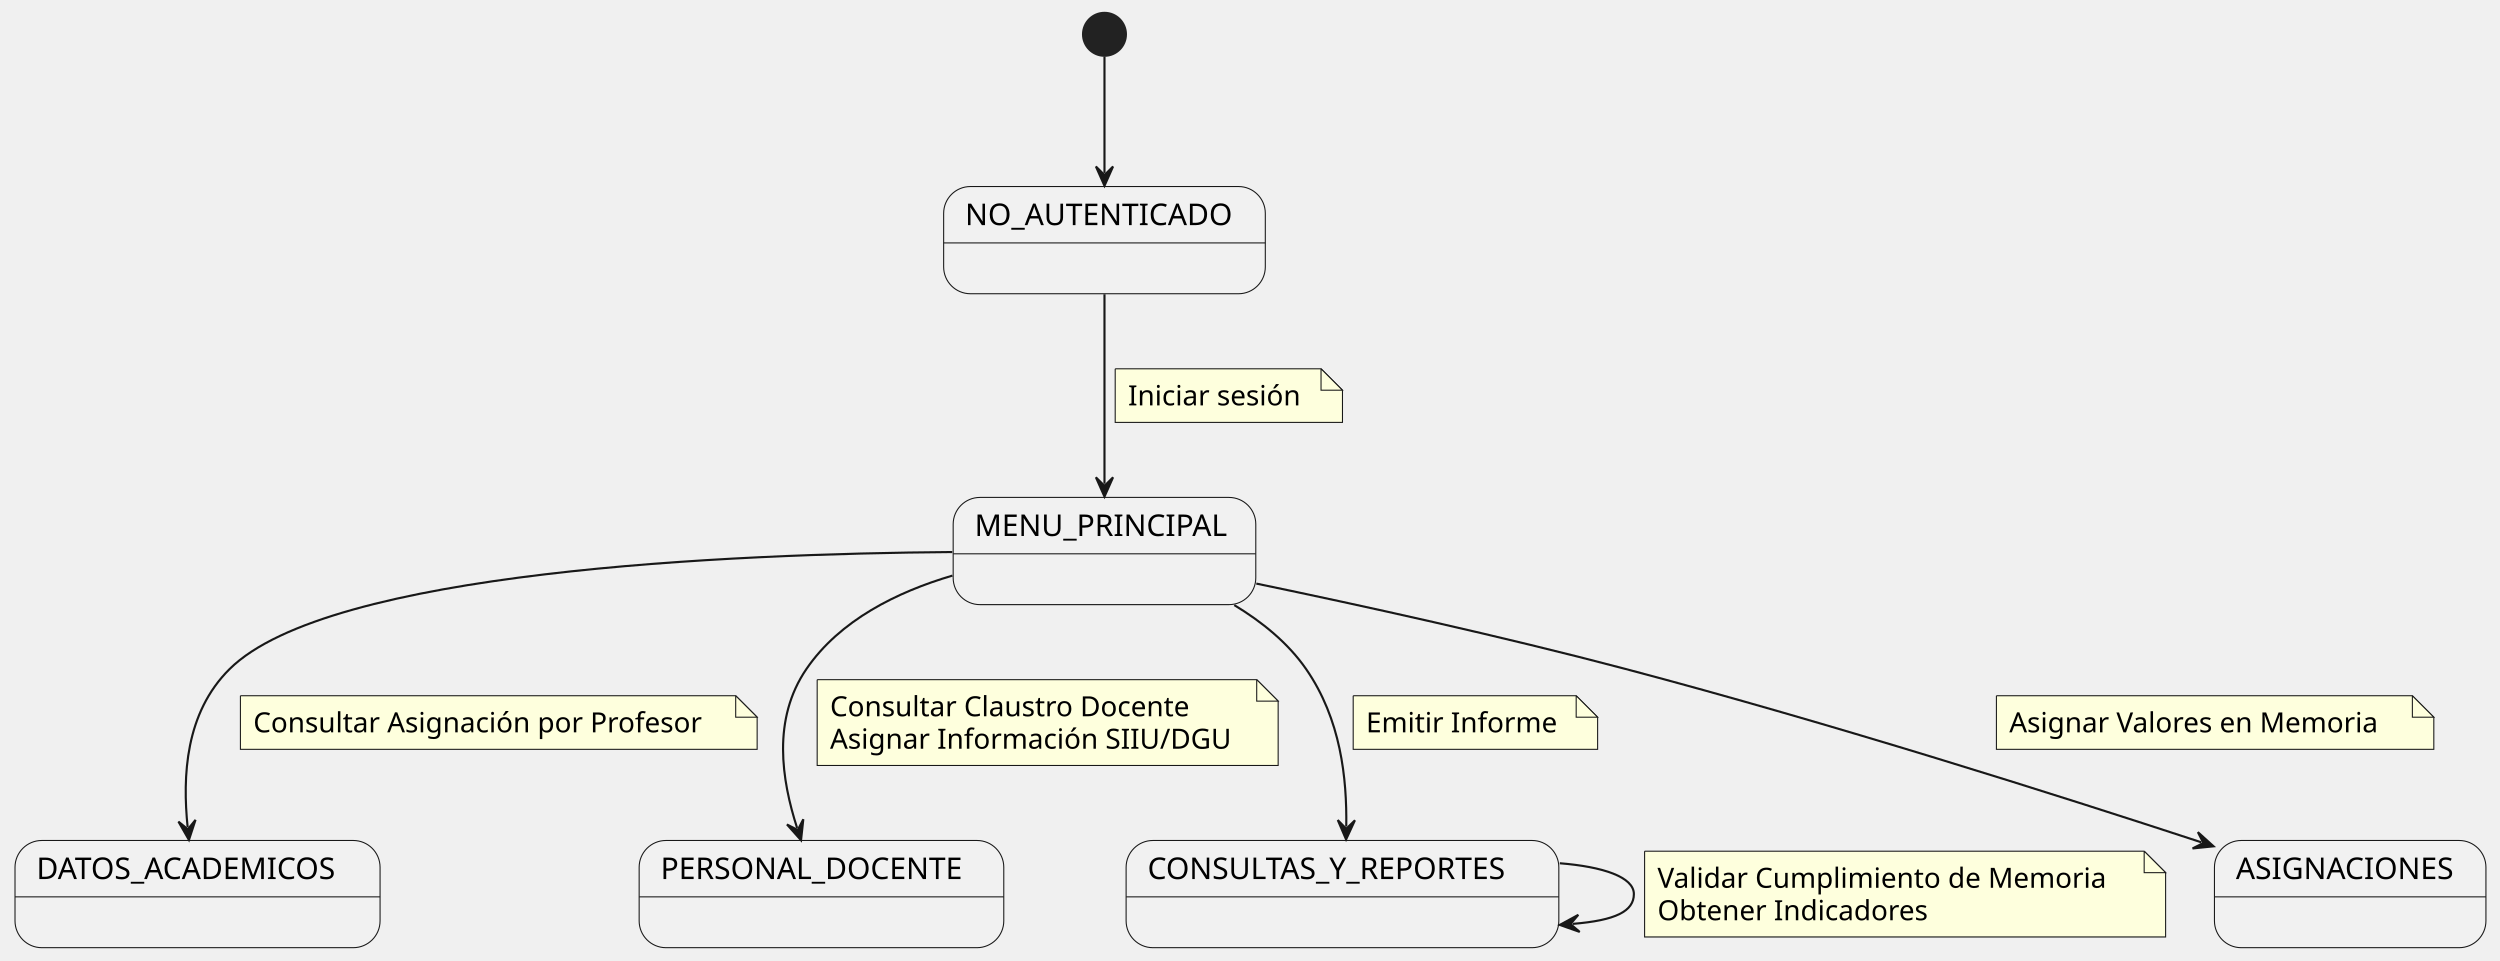
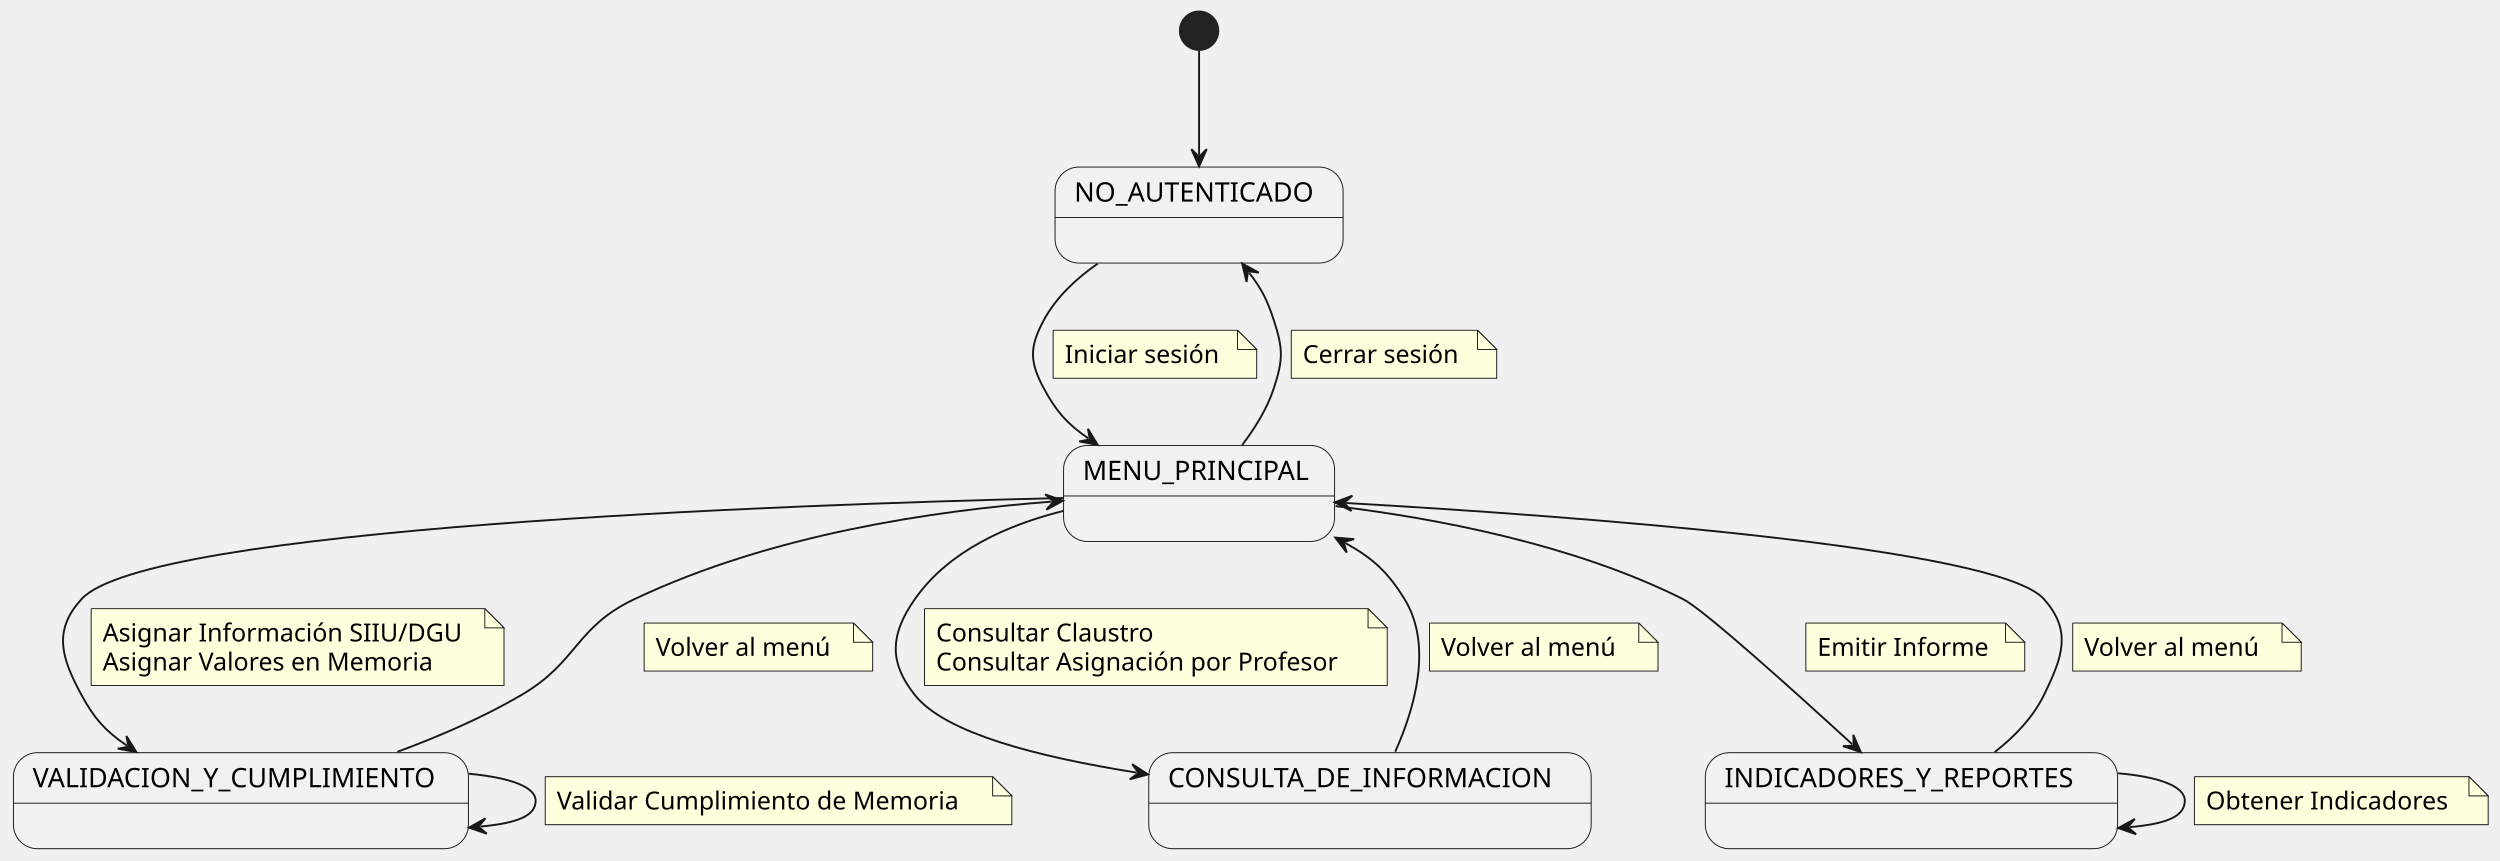
- <svg xmlns="http://www.w3.org/2000/svg" contentStyleType="text/css" data-diagram-type="STATE" height="448px" preserveAspectRatio="none" style="width:1166px;height:448px;background:#FFFFFF;" version="1.1" viewBox="0 0 1166 448" width="1166px" zoomAndPan="magnify">
+ <svg xmlns="http://www.w3.org/2000/svg" contentStyleType="text/css" data-diagram-type="STATE" height="448px" preserveAspectRatio="none" style="width:1302px;height:448px;background:#FFFFFF;" version="1.1" viewBox="0 0 1302 448" width="1302px" zoomAndPan="magnify">
  <defs />
  <g>
    <g id="NoAuth">
-       <rect fill="#F1F1F1" height="50" rx="12.5" ry="12.5" style="stroke:#181818;stroke-width:0.5;" width="150.019" x="440.12" y="87" />
-       <line style="stroke:#181818;stroke-width:0.5;" x1="440.12" x2="590.139" y1="113.297" y2="113.297" />
-       <text fill="#000000" font-family="sans-serif" font-size="14" lengthAdjust="spacing" textLength="130.019" x="450.12" y="104.995">NO_AUTENTICADO</text>
+       <rect fill="#F1F1F1" height="50" rx="12.5" ry="12.5" style="stroke:#181818;stroke-width:0.5;" width="150.019" x="549.47" y="87" />
+       <line style="stroke:#181818;stroke-width:0.5;" x1="549.47" x2="699.49" y1="113.297" y2="113.297" />
+       <text fill="#000000" font-family="sans-serif" font-size="14" lengthAdjust="spacing" textLength="130.019" x="559.47" y="104.995">NO_AUTENTICADO</text>
    </g>
    <g id="Menu">
-       <rect fill="#F1F1F1" height="50" rx="12.5" ry="12.5" style="stroke:#181818;stroke-width:0.5;" width="141.14" x="444.56" y="232" />
-       <line style="stroke:#181818;stroke-width:0.5;" x1="444.56" x2="585.7" y1="258.297" y2="258.297" />
-       <text fill="#000000" font-family="sans-serif" font-size="14" lengthAdjust="spacing" textLength="121.14" x="454.56" y="249.995">MENU_PRINCIPAL</text>
+       <rect fill="#F1F1F1" height="50" rx="12.5" ry="12.5" style="stroke:#181818;stroke-width:0.5;" width="141.14" x="553.91" y="232" />
+       <line style="stroke:#181818;stroke-width:0.5;" x1="553.91" x2="695.05" y1="258.297" y2="258.297" />
+       <text fill="#000000" font-family="sans-serif" font-size="14" lengthAdjust="spacing" textLength="121.14" x="563.91" y="249.995">MENU_PRINCIPAL</text>
    </g>
-     <g id="Acad">
-       <rect fill="#F1F1F1" height="50" rx="12.5" ry="12.5" style="stroke:#181818;stroke-width:0.5;" width="170.261" x="7" y="392" />
-       <line style="stroke:#181818;stroke-width:0.5;" x1="7" x2="177.261" y1="418.297" y2="418.297" />
-       <text fill="#000000" font-family="sans-serif" font-size="14" lengthAdjust="spacing" textLength="150.261" x="17" y="409.995">DATOS_ACADEMICOS</text>
+     <g id="Val">
+       <rect fill="#F1F1F1" height="50" rx="12.5" ry="12.5" style="stroke:#181818;stroke-width:0.5;" width="236.959" x="7" y="392" />
+       <line style="stroke:#181818;stroke-width:0.5;" x1="7" x2="243.959" y1="418.297" y2="418.297" />
+       <text fill="#000000" font-family="sans-serif" font-size="14" lengthAdjust="spacing" textLength="216.959" x="17" y="409.995">VALIDACION_Y_CUMPLIMIENTO</text>
    </g>
-     <g id="Pers">
-       <rect fill="#F1F1F1" height="50" rx="12.5" ry="12.5" style="stroke:#181818;stroke-width:0.5;" width="170.062" x="298.1" y="392" />
-       <line style="stroke:#181818;stroke-width:0.5;" x1="298.1" x2="468.163" y1="418.297" y2="418.297" />
-       <text fill="#000000" font-family="sans-serif" font-size="14" lengthAdjust="spacing" textLength="150.062" x="308.1" y="409.995">PERSONAL_DOCENTE</text>
+     <g id="Inf">
+       <rect fill="#F1F1F1" height="50" rx="12.5" ry="12.5" style="stroke:#181818;stroke-width:0.5;" width="230.41" x="598.27" y="392" />
+       <line style="stroke:#181818;stroke-width:0.5;" x1="598.27" x2="828.68" y1="418.297" y2="418.297" />
+       <text fill="#000000" font-family="sans-serif" font-size="14" lengthAdjust="spacing" textLength="210.41" x="608.27" y="409.995">CONSULTA_DE_INFORMACION</text>
    </g>
-     <g id="Cons">
-       <rect fill="#F1F1F1" height="50" rx="12.5" ry="12.5" style="stroke:#181818;stroke-width:0.5;" width="201.815" x="525.22" y="392" />
-       <line style="stroke:#181818;stroke-width:0.5;" x1="525.22" x2="727.035" y1="418.297" y2="418.297" />
-       <text fill="#000000" font-family="sans-serif" font-size="14" lengthAdjust="spacing" textLength="181.815" x="535.22" y="409.995">CONSULTAS_Y_REPORTES</text>
+     <g id="Ind">
+       <rect fill="#F1F1F1" height="50" rx="12.5" ry="12.5" style="stroke:#181818;stroke-width:0.5;" width="214.722" x="888.12" y="392" />
+       <line style="stroke:#181818;stroke-width:0.5;" x1="888.12" x2="1102.842" y1="418.297" y2="418.297" />
+       <text fill="#000000" font-family="sans-serif" font-size="14" lengthAdjust="spacing" textLength="194.722" x="898.12" y="409.995">INDICADORES_Y_REPORTES</text>
    </g>
-     <g id="Asig">
-       <rect fill="#F1F1F1" height="50" rx="12.5" ry="12.5" style="stroke:#181818;stroke-width:0.5;" width="126.62" x="1032.82" y="392" />
-       <line style="stroke:#181818;stroke-width:0.5;" x1="1032.82" x2="1159.44" y1="418.297" y2="418.297" />
-       <text fill="#000000" font-family="sans-serif" font-size="14" lengthAdjust="spacing" textLength="106.62" x="1042.82" y="409.995">ASIGNACIONES</text>
-     </g>
-     <ellipse cx="515.13" cy="16" fill="#222222" rx="10" ry="10" style="stroke:#222222;stroke-width:1;" />
+     <ellipse cx="624.48" cy="16" fill="#222222" rx="10" ry="10" style="stroke:#222222;stroke-width:1;" />
    <g id="link_*start*_NoAuth">
-       <path d="M515.13,26.36 C515.13,40.29 515.13,60.95 515.13,80.65 " fill="#FFFFFF" fill-opacity="0" id="*start*-to-NoAuth" style="stroke:#181818;stroke-width:1;" />
-       <polygon fill="#181818" points="515.13,86.65,519.13,77.65,515.13,81.65,511.13,77.65,515.13,86.65" style="stroke:#181818;stroke-width:1;" />
+       <path d="M624.48,26.36 C624.48,40.29 624.48,60.95 624.48,80.65 " fill="#FFFFFF" fill-opacity="0" id="*start*-to-NoAuth" style="stroke:#181818;stroke-width:1;" />
+       <polygon fill="#181818" points="624.48,86.65,628.48,77.65,624.48,81.65,620.48,77.65,624.48,86.65" style="stroke:#181818;stroke-width:1;" />
    </g>
    <g id="link_NoAuth_Menu">
-       <path d="M515.13,137.26 C515.13,163.55 515.13,199.28 515.13,225.62 " fill="#FFFFFF" fill-opacity="0" id="NoAuth-to-Menu" style="stroke:#181818;stroke-width:1;" />
-       <polygon fill="#181818" points="515.13,231.62,519.13,222.62,515.13,226.62,511.13,222.62,515.13,231.62" style="stroke:#181818;stroke-width:1;" />
-       <path d="M520.13,172 L520.13,197 L626.13,197 L626.13,182 L616.13,172 L520.13,172 " fill="#FEFFDD" style="stroke:#181818;stroke-width:0.5;" />
-       <path d="M616.13,172 L616.13,182 L626.13,182 L616.13,172 " fill="#FEFFDD" style="stroke:#181818;stroke-width:0.5;" />
-       <text fill="#000000" font-family="sans-serif" font-size="13" lengthAdjust="spacing" textLength="85.236" x="526.13" y="189.067">Iniciar sesión</text>
+       <path d="M571.73,137.28 C560.42,145.09 549.94,154.93 543.48,167 C536.14,180.72 536.14,188.29 543.48,202 C549.94,214.07 555.483,220.501 566.793,228.311 " fill="#FFFFFF" fill-opacity="0" id="NoAuth-to-Menu" style="stroke:#181818;stroke-width:1;" />
+       <polygon fill="#181818" points="571.73,231.72,566.597,223.315,567.616,228.879,562.051,229.898,571.73,231.72" style="stroke:#181818;stroke-width:1;" />
+       <path d="M548.48,172 L548.48,197 L654.48,197 L654.48,182 L644.48,172 L548.48,172 " fill="#FEFFDD" style="stroke:#181818;stroke-width:0.5;" />
+       <path d="M644.48,172 L644.48,182 L654.48,182 L644.48,172 " fill="#FEFFDD" style="stroke:#181818;stroke-width:0.5;" />
+       <text fill="#000000" font-family="sans-serif" font-size="13" lengthAdjust="spacing" textLength="85.236" x="554.48" y="189.067">Iniciar sesión</text>
    </g>
-     <g id="link_Menu_Acad">
-       <path d="M444.16,257.47 C340.08,258.28 153.37,266.29 107.13,312 C86.37,332.52 85.091,362.041 87.511,385.781 " fill="#FFFFFF" fill-opacity="0" id="Menu-to-Acad" style="stroke:#181818;stroke-width:1;" />
-       <polygon fill="#181818" points="88.12,391.75,91.187,382.391,87.613,386.776,83.228,383.202,88.12,391.75" style="stroke:#181818;stroke-width:1;" />
-       <path d="M112.13,324.5 L112.13,349.5 L353.13,349.5 L353.13,334.5 L343.13,324.5 L112.13,324.5 " fill="#FEFFDD" style="stroke:#181818;stroke-width:0.5;" />
-       <path d="M343.13,324.5 L343.13,334.5 L353.13,334.5 L343.13,324.5 " fill="#FEFFDD" style="stroke:#181818;stroke-width:0.5;" />
-       <text fill="#000000" font-family="sans-serif" font-size="13" lengthAdjust="spacing" textLength="220.721" x="118.13" y="341.567">Consultar Asignación por Profesor</text>
+     <g id="link_Menu_NoAuth">
+       <path d="M646.93,231.74 C653.59,223.01 660.03,212.67 663.48,202 C668.27,187.2 668.27,181.8 663.48,167 C660.03,156.33 657.229,150.76 650.569,142.03 " fill="#FFFFFF" fill-opacity="0" id="Menu-to-NoAuth" style="stroke:#181818;stroke-width:1;" />
+       <polygon fill="#181818" points="646.93,137.26,649.209,146.842,649.963,141.235,655.569,141.989,646.93,137.26" style="stroke:#181818;stroke-width:1;" />
+       <path d="M672.48,172 L672.48,197 L779.48,197 L779.48,182 L769.48,172 L672.48,172 " fill="#FEFFDD" style="stroke:#181818;stroke-width:0.5;" />
+       <path d="M769.48,172 L769.48,182 L779.48,182 L769.48,172 " fill="#FEFFDD" style="stroke:#181818;stroke-width:0.5;" />
+       <text fill="#000000" font-family="sans-serif" font-size="13" lengthAdjust="spacing" textLength="86.557" x="678.48" y="189.067">Cerrar sesión</text>
    </g>
-     <g id="link_Menu_Pers">
-       <path d="M444.22,268.46 C418.37,276.08 391.7,289.25 376.13,312 C360.09,335.45 364.52,363.536 371.77,386.176 " fill="#FFFFFF" fill-opacity="0" id="Menu-to-Pers" style="stroke:#181818;stroke-width:1;" />
-       <polygon fill="#181818" points="373.6,391.89,374.665,382.099,372.075,387.128,367.046,384.539,373.6,391.89" style="stroke:#181818;stroke-width:1;" />
-       <path d="M381.13,317 L381.13,357 L596.13,357 L596.13,327 L586.13,317 L381.13,317 " fill="#FEFFDD" style="stroke:#181818;stroke-width:0.5;" />
-       <path d="M586.13,317 L586.13,327 L596.13,327 L586.13,317 " fill="#FEFFDD" style="stroke:#181818;stroke-width:0.5;" />
-       <text fill="#000000" font-family="sans-serif" font-size="13" lengthAdjust="spacing" textLength="179.074" x="387.13" y="334.067">Consultar Claustro Docente</text>
-       <text fill="#000000" font-family="sans-serif" font-size="13" lengthAdjust="spacing" textLength="194.289" x="387.13" y="349.2">Asignar Información SIIU/DGU</text>
+     <g id="link_Menu_Val">
+       <path d="M553.6,259.34 C405.97,262.88 76.32,274.88 42.48,312 C27.51,328.42 31.88,342.47 42.48,362 C49.04,374.09 54.638,380.527 66.068,388.297 " fill="#FFFFFF" fill-opacity="0" id="Menu-to-Val" style="stroke:#181818;stroke-width:1;" />
+       <polygon fill="#181818" points="71.03,391.67,65.836,383.302,66.895,388.859,61.338,389.918,71.03,391.67" style="stroke:#181818;stroke-width:1;" />
+       <path d="M47.48,317 L47.48,357 L262.48,357 L262.48,327 L252.48,317 L47.48,317 " fill="#FEFFDD" style="stroke:#181818;stroke-width:0.5;" />
+       <path d="M252.48,317 L252.48,327 L262.48,327 L252.48,317 " fill="#FEFFDD" style="stroke:#181818;stroke-width:0.5;" />
+       <text fill="#000000" font-family="sans-serif" font-size="13" lengthAdjust="spacing" textLength="194.289" x="53.48" y="334.067">Asignar Información SIIU/DGU</text>
+       <text fill="#000000" font-family="sans-serif" font-size="13" lengthAdjust="spacing" textLength="183.009" x="53.48" y="349.2">Asignar Valores en Memoria</text>
    </g>
-     <g id="link_Menu_Cons">
-       <path d="M575.66,282.22 C588.47,289.96 600.67,299.78 609.13,312 C625.38,335.46 628.228,362.951 627.898,385.531 " fill="#FFFFFF" fill-opacity="0" id="Menu-to-Cons" style="stroke:#181818;stroke-width:1;" />
-       <polygon fill="#181818" points="627.81,391.53,631.941,382.589,627.883,386.531,623.942,382.473,627.81,391.53" style="stroke:#181818;stroke-width:1;" />
-       <path d="M631.13,324.5 L631.13,349.5 L745.13,349.5 L745.13,334.5 L735.13,324.5 L631.13,324.5 " fill="#FEFFDD" style="stroke:#181818;stroke-width:0.5;" />
-       <path d="M735.13,324.5 L735.13,334.5 L745.13,334.5 L735.13,324.5 " fill="#FEFFDD" style="stroke:#181818;stroke-width:0.5;" />
-       <text fill="#000000" font-family="sans-serif" font-size="13" lengthAdjust="spacing" textLength="93.285" x="637.13" y="341.567">Emitir Informe</text>
+     <g id="link_Val_Menu">
+       <path d="M206.95,391.56 C228.62,383.55 251.53,373.65 271.48,362 C301.16,344.66 299.42,326.71 330.48,312 C401.77,278.24 486.068,265.991 547.658,261.241 " fill="#FFFFFF" fill-opacity="0" id="Val-to-Menu" style="stroke:#181818;stroke-width:1;" />
+       <polygon fill="#181818" points="553.64,260.78,544.359,257.484,548.655,261.164,544.974,265.46,553.64,260.78" style="stroke:#181818;stroke-width:1;" />
+       <path d="M335.48,324.5 L335.48,349.5 L454.48,349.5 L454.48,334.5 L444.48,324.5 L335.48,324.5 " fill="#FEFFDD" style="stroke:#181818;stroke-width:0.5;" />
+       <path d="M444.48,324.5 L444.48,334.5 L454.48,334.5 L444.48,324.5 " fill="#FEFFDD" style="stroke:#181818;stroke-width:0.5;" />
+       <text fill="#000000" font-family="sans-serif" font-size="13" lengthAdjust="spacing" textLength="98.478" x="341.48" y="341.567">Volver al menú</text>
    </g>
-     <g id="link_Menu_Asig">
-       <path d="M585.94,272.18 C634.61,282.3 700.58,296.78 758.13,312 C854.58,337.51 959.069,370.67 1026.699,392.85 " fill="#FFFFFF" fill-opacity="0" id="Menu-to-Asig" style="stroke:#181818;stroke-width:1;" />
-       <polygon fill="#181818" points="1032.4,394.72,1025.095,388.115,1027.649,393.162,1022.602,395.716,1032.4,394.72" style="stroke:#181818;stroke-width:1;" />
-       <path d="M931.13,324.5 L931.13,349.5 L1135.13,349.5 L1135.13,334.5 L1125.13,324.5 L931.13,324.5 " fill="#FEFFDD" style="stroke:#181818;stroke-width:0.5;" />
-       <path d="M1125.13,324.5 L1125.13,334.5 L1135.13,334.5 L1125.13,324.5 " fill="#FEFFDD" style="stroke:#181818;stroke-width:0.5;" />
-       <text fill="#000000" font-family="sans-serif" font-size="13" lengthAdjust="spacing" textLength="183.009" x="937.13" y="341.567">Asignar Valores en Memoria</text>
+     <g id="link_Menu_Inf">
+       <path d="M553.73,266.11 C524.84,273.31 494.12,286.79 476.48,312 C463.74,330.21 462.62,344.63 476.48,362 C492.34,381.88 539.855,394.053 591.975,402.383 " fill="#FFFFFF" fill-opacity="0" id="Menu-to-Inf" style="stroke:#181818;stroke-width:1;" />
+       <polygon fill="#181818" points="597.9,403.33,589.644,397.96,592.963,402.541,588.381,405.86,597.9,403.33" style="stroke:#181818;stroke-width:1;" />
+       <path d="M481.48,317 L481.48,357 L722.48,357 L722.48,327 L712.48,317 L481.48,317 " fill="#FEFFDD" style="stroke:#181818;stroke-width:0.5;" />
+       <path d="M712.48,317 L712.48,327 L722.48,327 L712.48,317 " fill="#FEFFDD" style="stroke:#181818;stroke-width:0.5;" />
+       <text fill="#000000" font-family="sans-serif" font-size="13" lengthAdjust="spacing" textLength="120.498" x="487.48" y="334.067">Consultar Claustro</text>
+       <text fill="#000000" font-family="sans-serif" font-size="13" lengthAdjust="spacing" textLength="220.721" x="487.48" y="349.2">Consultar Asignación por Profesor</text>
    </g>
-     <g id="link_Cons_Cons">
-       <path d="M727.48,402.62 C747.65,404.24 762.04,409.03 762.04,417 C762.04,424.97 753.631,429.28 733.461,430.9 " fill="#FFFFFF" fill-opacity="0" id="Cons-to-Cons" style="stroke:#181818;stroke-width:1;" />
-       <polygon fill="#181818" points="727.48,431.38,736.771,434.647,732.464,430.98,736.131,426.672,727.48,431.38" style="stroke:#181818;stroke-width:1;" />
-       <path d="M767.04,397 L767.04,437 L1010.04,437 L1010.04,407 L1000.04,397 L767.04,397 " fill="#FEFFDD" style="stroke:#181818;stroke-width:0.5;" />
-       <path d="M1000.04,397 L1000.04,407 L1010.04,407 L1000.04,397 " fill="#FEFFDD" style="stroke:#181818;stroke-width:0.5;" />
-       <text fill="#000000" font-family="sans-serif" font-size="13" lengthAdjust="spacing" textLength="222.066" x="773.04" y="414.067">Validar Cumplimiento de Memoria</text>
-       <text fill="#000000" font-family="sans-serif" font-size="13" lengthAdjust="spacing" textLength="132.666" x="773.04" y="429.2">Obtener Indicadores</text>
+     <g id="link_Inf_Menu">
+       <path d="M726.63,391.5 C736.63,369.21 746.37,336.19 731.48,312 C722.97,298.18 714.99,290.639 700.66,282.839 " fill="#FFFFFF" fill-opacity="0" id="Inf-to-Menu" style="stroke:#181818;stroke-width:1;" />
+       <polygon fill="#181818" points="695.39,279.97,701.383,287.786,699.782,282.36,705.207,280.759,695.39,279.97" style="stroke:#181818;stroke-width:1;" />
+       <path d="M744.48,324.5 L744.48,349.5 L863.48,349.5 L863.48,334.5 L853.48,324.5 L744.48,324.5 " fill="#FEFFDD" style="stroke:#181818;stroke-width:0.5;" />
+       <path d="M853.48,324.5 L853.48,334.5 L863.48,334.5 L853.48,324.5 " fill="#FEFFDD" style="stroke:#181818;stroke-width:0.5;" />
+       <text fill="#000000" font-family="sans-serif" font-size="13" lengthAdjust="spacing" textLength="98.478" x="750.48" y="341.567">Volver al menú</text>
+     </g>
+     <g id="link_Menu_Ind">
+       <path d="M695.55,263.58 C747.86,269.93 819.48,283.43 876.48,312 C887.06,317.3 932.985,358.628 964.705,387.668 " fill="#FFFFFF" fill-opacity="0" id="Menu-to-Ind" style="stroke:#181818;stroke-width:1;" />
+       <polygon fill="#181818" points="969.13,391.72,965.193,382.692,965.442,388.344,959.791,388.593,969.13,391.72" style="stroke:#181818;stroke-width:1;" />
+       <path d="M940.48,324.5 L940.48,349.5 L1054.48,349.5 L1054.48,334.5 L1044.48,324.5 L940.48,324.5 " fill="#FEFFDD" style="stroke:#181818;stroke-width:0.5;" />
+       <path d="M1044.48,324.5 L1044.48,334.5 L1054.48,334.5 L1044.48,324.5 " fill="#FEFFDD" style="stroke:#181818;stroke-width:0.5;" />
+       <text fill="#000000" font-family="sans-serif" font-size="13" lengthAdjust="spacing" textLength="93.285" x="946.48" y="341.567">Emitir Informe</text>
+     </g>
+     <g id="link_Ind_Menu">
+       <path d="M1038.77,391.75 C1049.08,383.71 1058.75,373.76 1064.48,362 C1074.21,342.02 1079.2,328.64 1064.48,312 C1040.45,284.84 819.24,268.744 701.1,261.964 " fill="#FFFFFF" fill-opacity="0" id="Ind-to-Menu" style="stroke:#181818;stroke-width:1;" />
+       <polygon fill="#181818" points="695.11,261.62,703.866,266.129,700.102,261.906,704.324,258.142,695.11,261.62" style="stroke:#181818;stroke-width:1;" />
+       <path d="M1079.48,324.5 L1079.48,349.5 L1198.48,349.5 L1198.48,334.5 L1188.48,324.5 L1079.48,324.5 " fill="#FEFFDD" style="stroke:#181818;stroke-width:0.5;" />
+       <path d="M1188.48,324.5 L1188.48,334.5 L1198.48,334.5 L1188.48,324.5 " fill="#FEFFDD" style="stroke:#181818;stroke-width:0.5;" />
+       <text fill="#000000" font-family="sans-serif" font-size="13" lengthAdjust="spacing" textLength="98.478" x="1085.48" y="341.567">Volver al menú</text>
+     </g>
+     <g id="link_Val_Val">
+       <path d="M244.21,402.97 C264.72,404.86 278.96,409.54 278.96,417 C278.96,424.46 270.695,428.589 250.185,430.479 " fill="#FFFFFF" fill-opacity="0" id="Val-to-Val" style="stroke:#181818;stroke-width:1;" />
+       <polygon fill="#181818" points="244.21,431.03,253.539,434.187,249.189,430.571,252.805,426.221,244.21,431.03" style="stroke:#181818;stroke-width:1;" />
+       <path d="M283.96,404.5 L283.96,429.5 L526.96,429.5 L526.96,414.5 L516.96,404.5 L283.96,404.5 " fill="#FEFFDD" style="stroke:#181818;stroke-width:0.5;" />
+       <path d="M516.96,404.5 L516.96,414.5 L526.96,414.5 L516.96,404.5 " fill="#FEFFDD" style="stroke:#181818;stroke-width:0.5;" />
+       <text fill="#000000" font-family="sans-serif" font-size="13" lengthAdjust="spacing" textLength="222.066" x="289.96" y="421.567">Validar Cumplimiento de Memoria</text>
+     </g>
+     <g id="link_Ind_Ind">
+       <path d="M1103.19,402.74 C1123.5,404.47 1137.84,409.23 1137.84,417 C1137.84,424.77 1129.478,429.021 1109.168,430.751 " fill="#FFFFFF" fill-opacity="0" id="Ind-to-Ind" style="stroke:#181818;stroke-width:1;" />
+       <polygon fill="#181818" points="1103.19,431.26,1112.497,434.482,1108.172,430.836,1111.818,426.511,1103.19,431.26" style="stroke:#181818;stroke-width:1;" />
+       <path d="M1142.84,404.5 L1142.84,429.5 L1295.84,429.5 L1295.84,414.5 L1285.84,404.5 L1142.84,404.5 " fill="#FEFFDD" style="stroke:#181818;stroke-width:0.5;" />
+       <path d="M1285.84,404.5 L1285.84,414.5 L1295.84,414.5 L1285.84,404.5 " fill="#FEFFDD" style="stroke:#181818;stroke-width:0.5;" />
+       <text fill="#000000" font-family="sans-serif" font-size="13" lengthAdjust="spacing" textLength="132.666" x="1148.84" y="421.567">Obtener Indicadores</text>
    </g>
  </g>
</svg>
